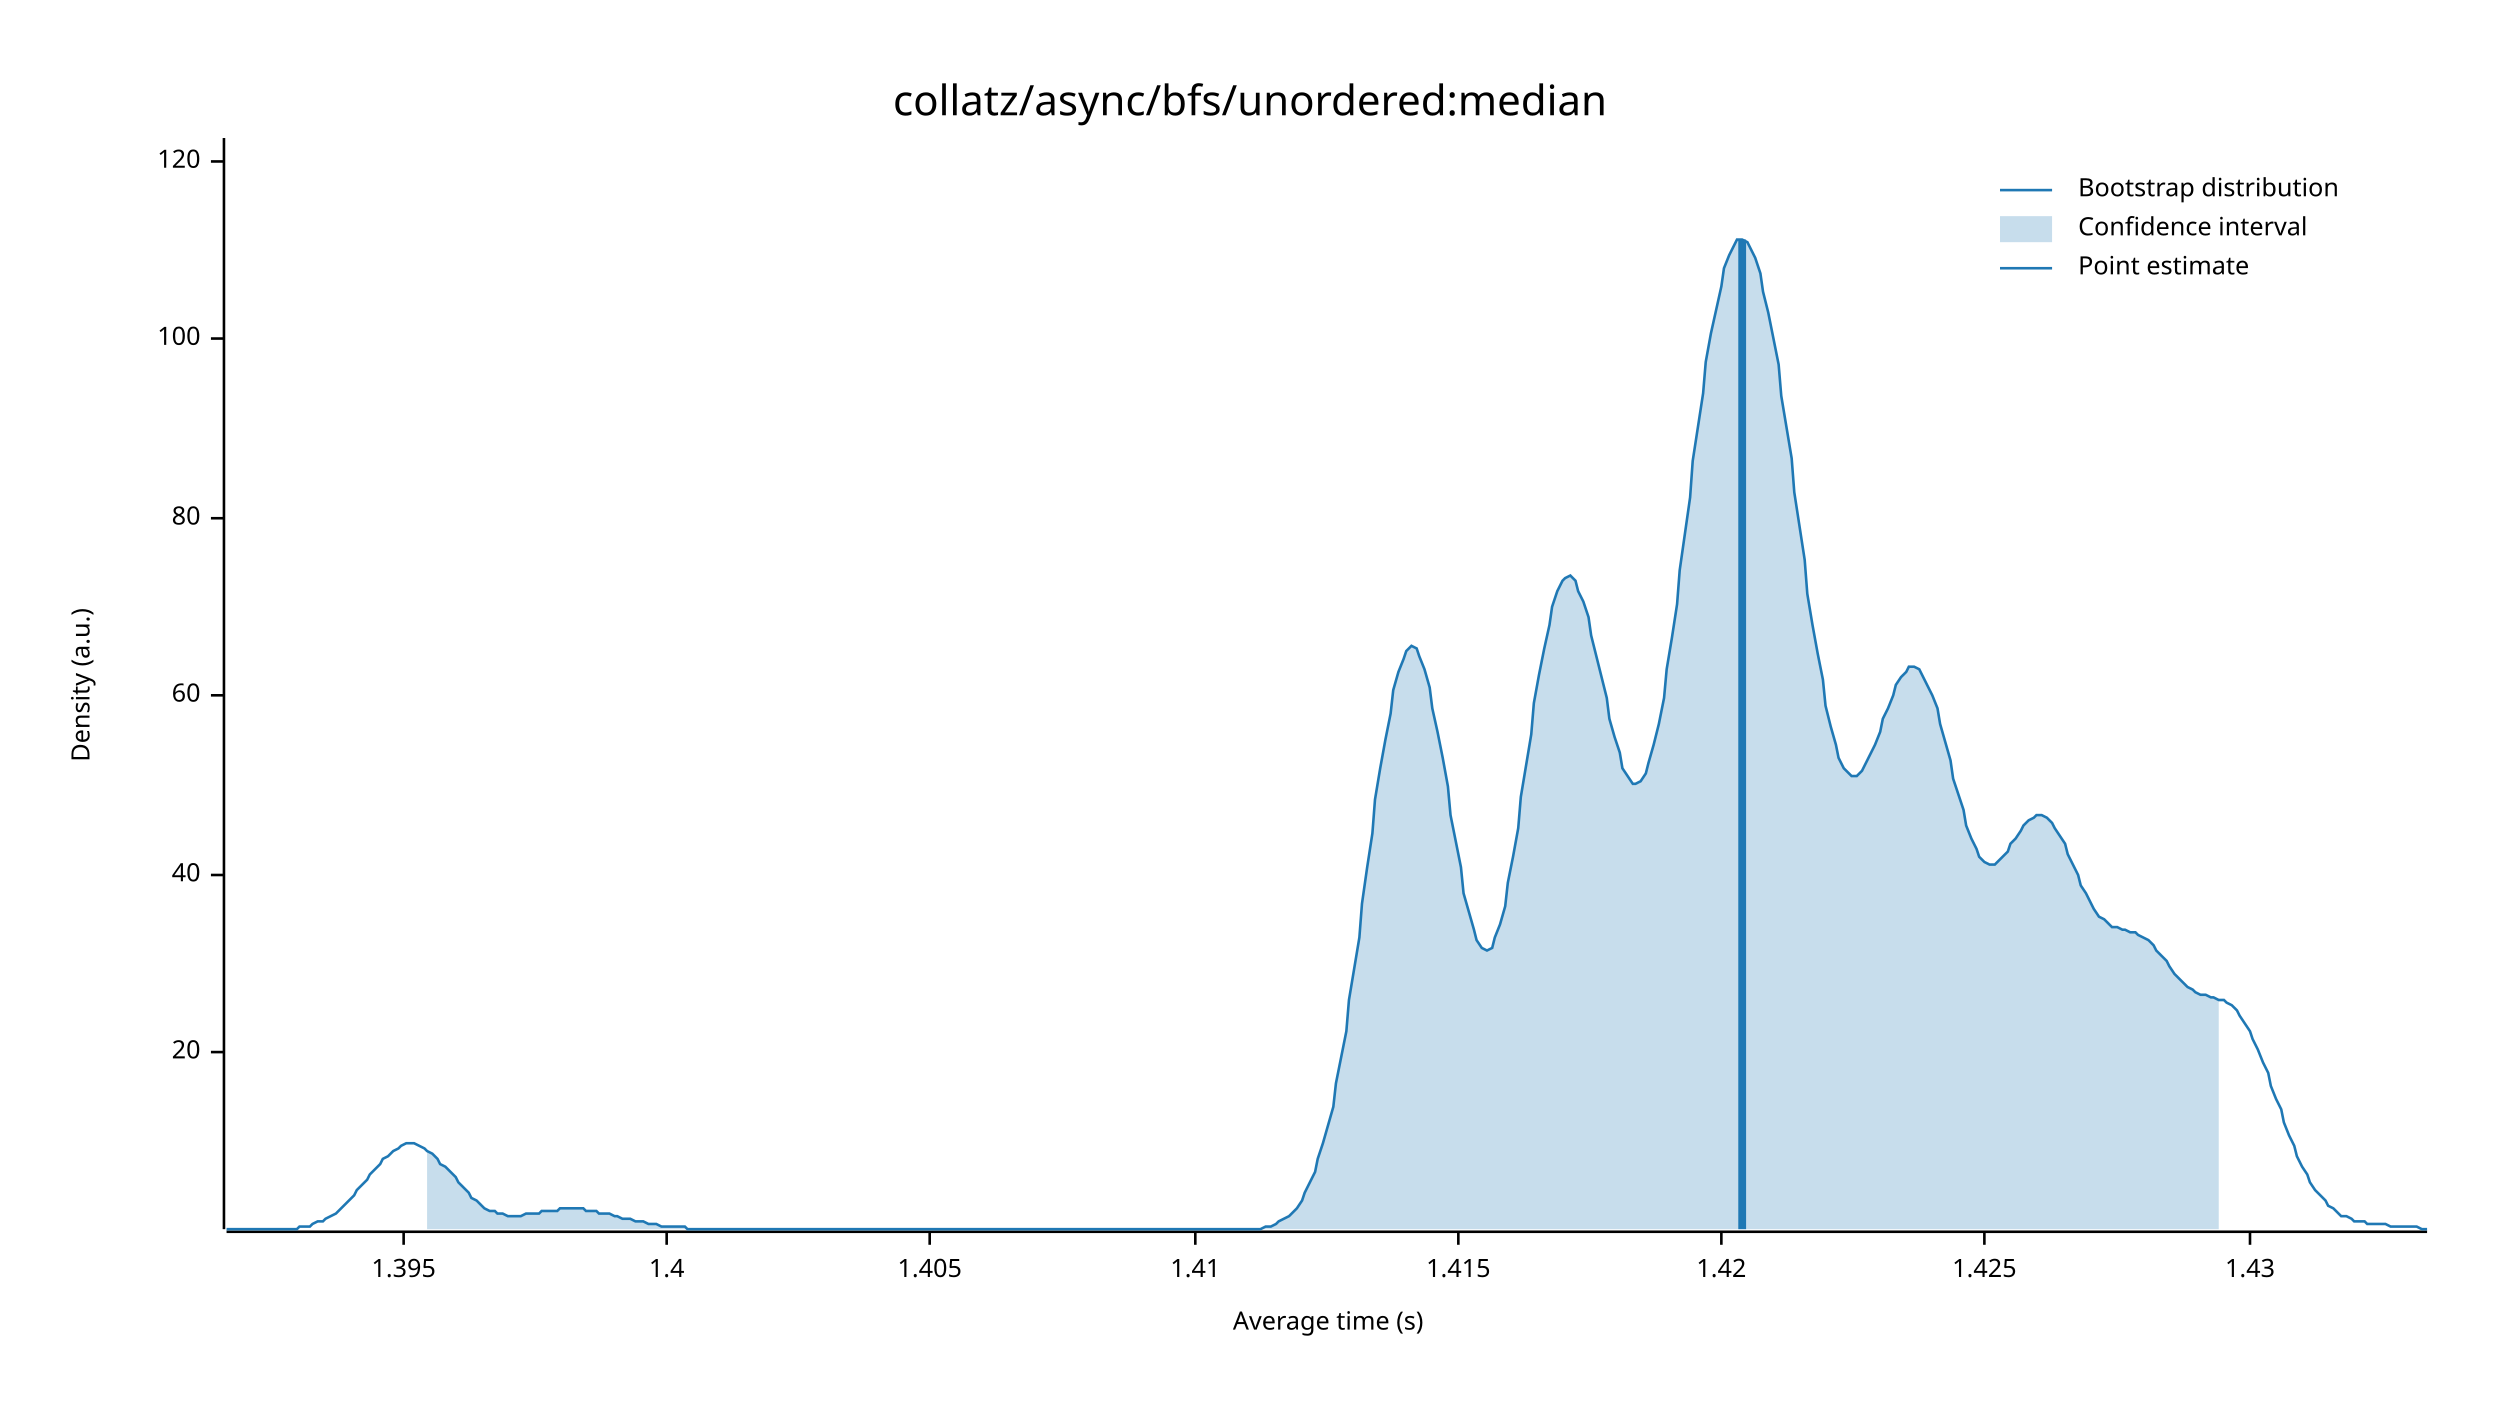
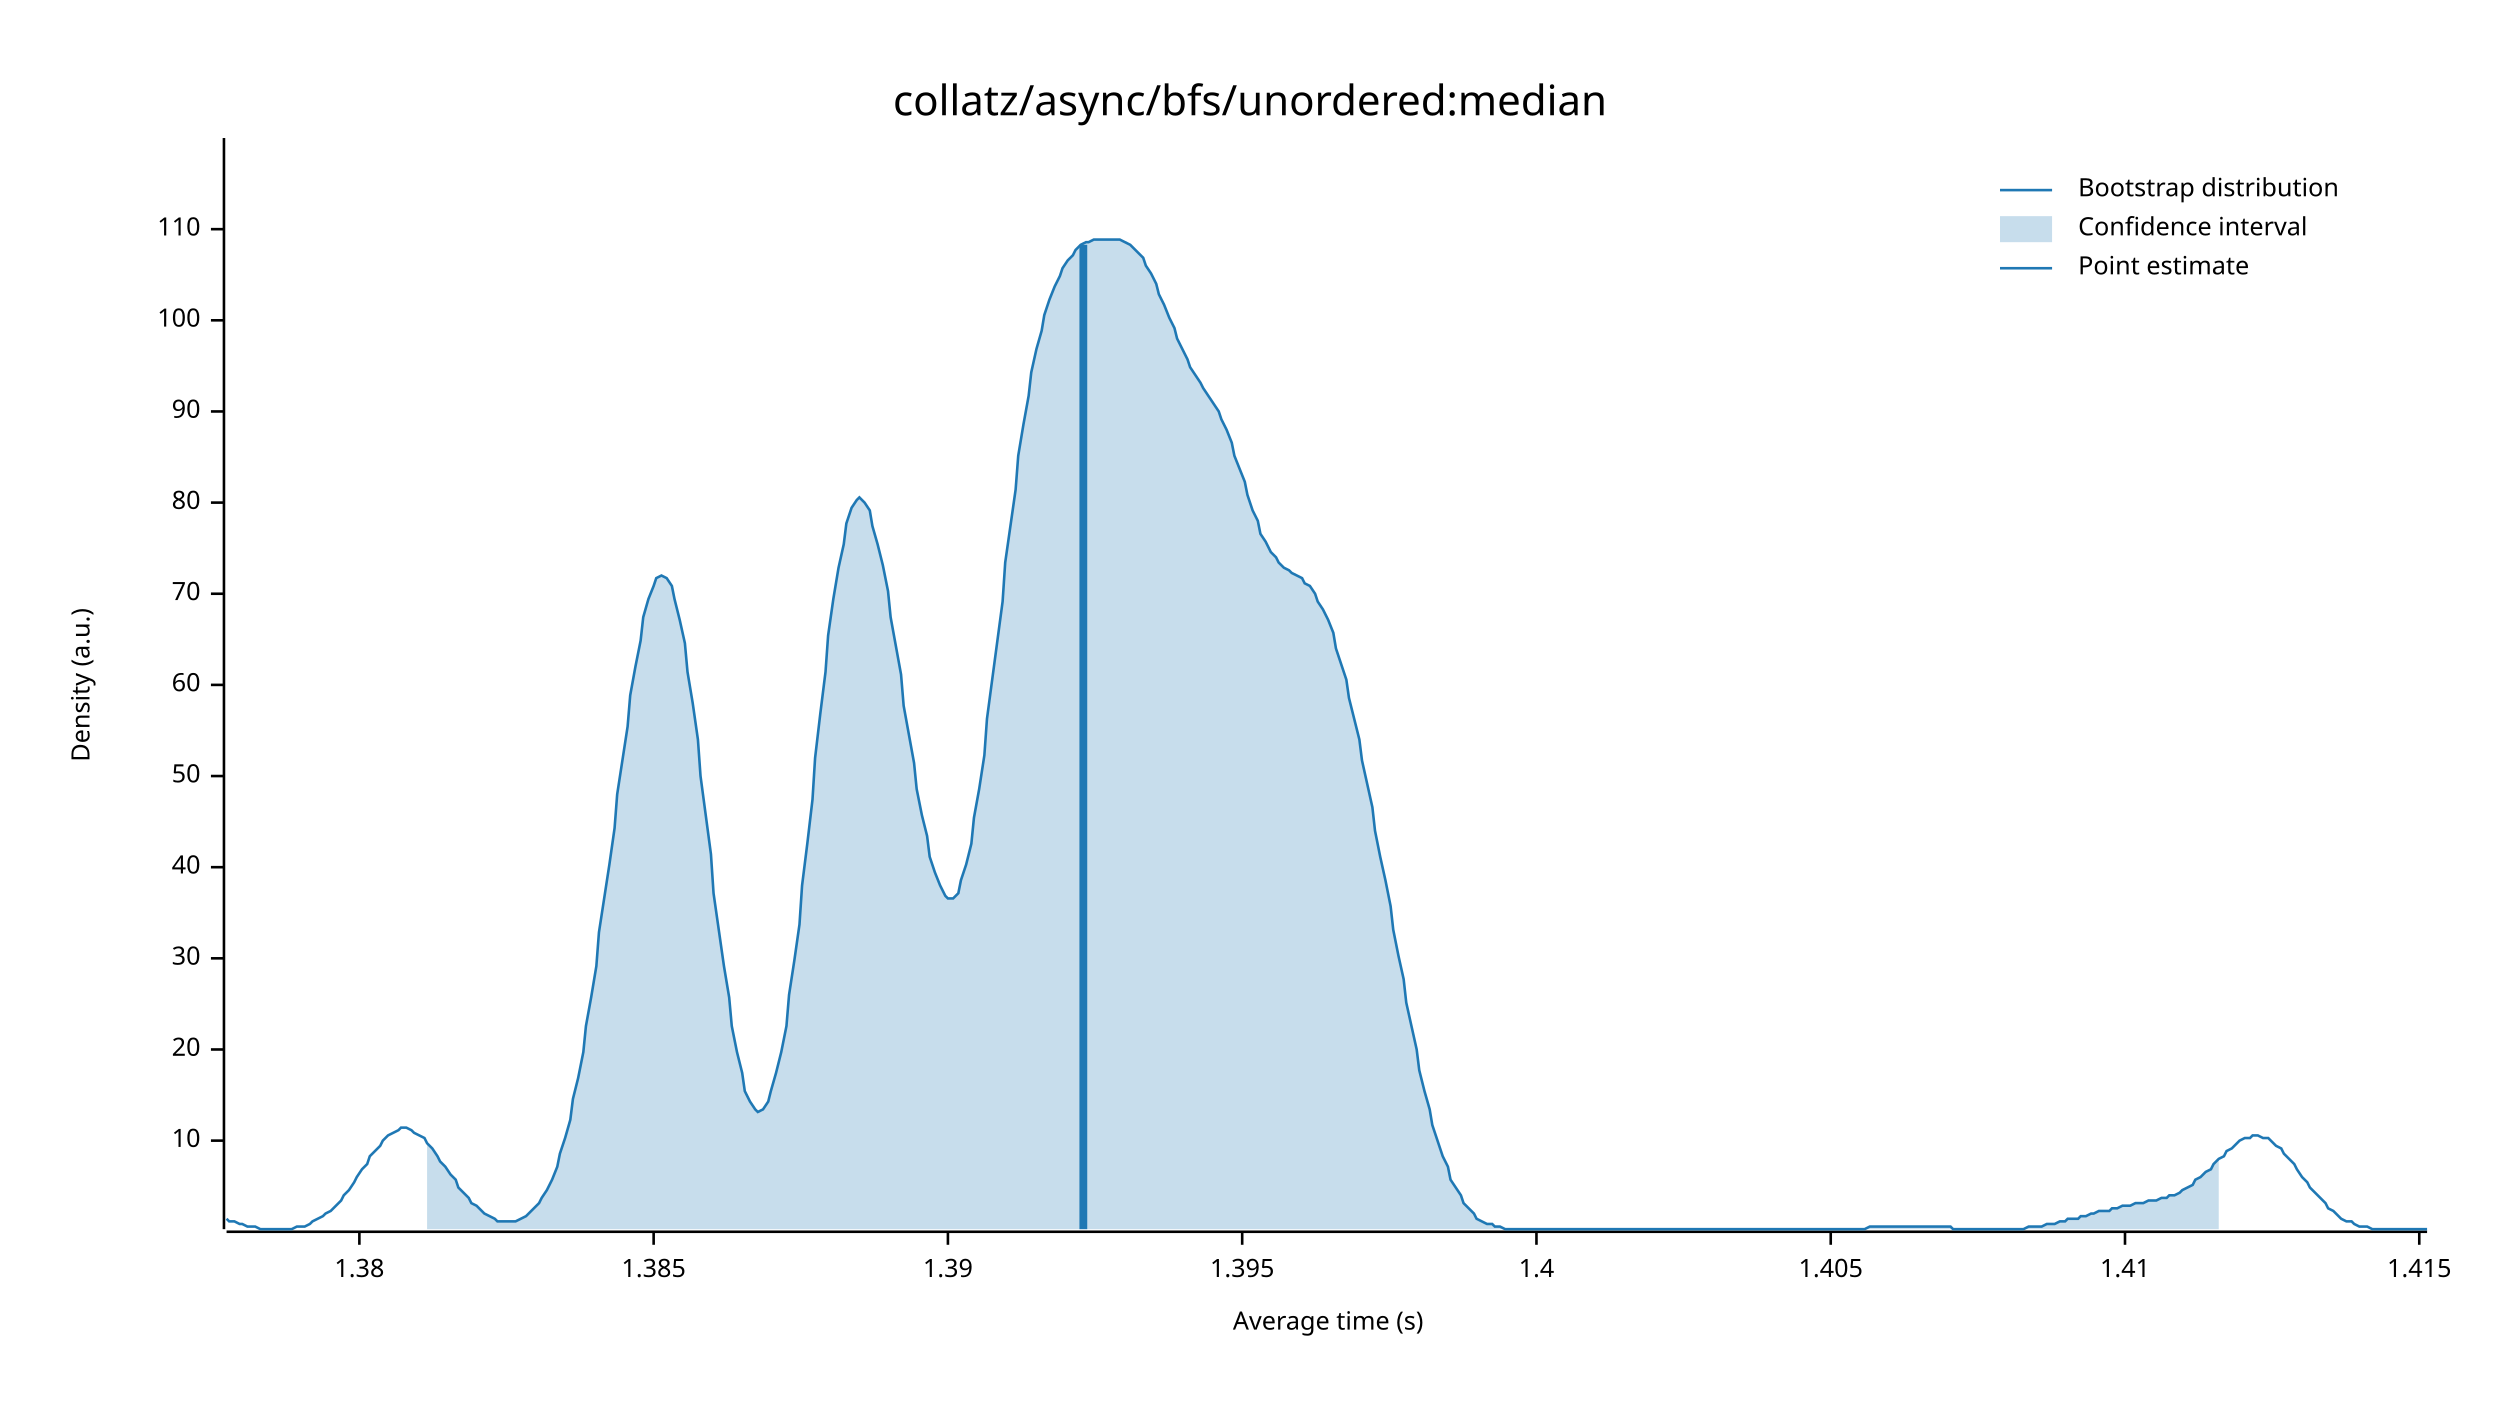
<svg xmlns="http://www.w3.org/2000/svg" width="960" height="540" viewBox="0 0 960 540">
  <text x="480" y="32" dy="0.76em" text-anchor="middle" font-family="sans-serif" font-size="16.129" opacity="1" fill="#000000">
collatz/async/bfs/unordered:median
</text>
  <text x="27" y="263" dy="0.76em" text-anchor="middle" font-family="sans-serif" font-size="9.677" opacity="1" fill="#000000" transform="rotate(270, 27, 263)">
Density (a.u.)
</text>
  <text x="510" y="513" dy="-0.5ex" text-anchor="middle" font-family="sans-serif" font-size="9.677" opacity="1" fill="#000000">
Average time (s)
</text>
  <polyline fill="none" opacity="1" stroke="#000000" stroke-width="1" points="86,53 86,472 " />
-   <text x="77" y="404" dy="0.5ex" text-anchor="end" font-family="sans-serif" font-size="9.677" opacity="1" fill="#000000">
+   <text x="77" y="438" dy="0.5ex" text-anchor="end" font-family="sans-serif" font-size="9.677" opacity="1" fill="#000000">
+ 10
+ </text>
+   <polyline fill="none" opacity="1" stroke="#000000" stroke-width="1" points="81,438 86,438 " />
+   <text x="77" y="403" dy="0.5ex" text-anchor="end" font-family="sans-serif" font-size="9.677" opacity="1" fill="#000000">
20
</text>
-   <polyline fill="none" opacity="1" stroke="#000000" stroke-width="1" points="81,404 86,404 " />
-   <text x="77" y="336" dy="0.5ex" text-anchor="end" font-family="sans-serif" font-size="9.677" opacity="1" fill="#000000">
+   <polyline fill="none" opacity="1" stroke="#000000" stroke-width="1" points="81,403 86,403 " />
+   <text x="77" y="368" dy="0.5ex" text-anchor="end" font-family="sans-serif" font-size="9.677" opacity="1" fill="#000000">
+ 30
+ </text>
+   <polyline fill="none" opacity="1" stroke="#000000" stroke-width="1" points="81,368 86,368 " />
+   <text x="77" y="333" dy="0.5ex" text-anchor="end" font-family="sans-serif" font-size="9.677" opacity="1" fill="#000000">
40
</text>
-   <polyline fill="none" opacity="1" stroke="#000000" stroke-width="1" points="81,336 86,336 " />
-   <text x="77" y="267" dy="0.5ex" text-anchor="end" font-family="sans-serif" font-size="9.677" opacity="1" fill="#000000">
+   <polyline fill="none" opacity="1" stroke="#000000" stroke-width="1" points="81,333 86,333 " />
+   <text x="77" y="298" dy="0.5ex" text-anchor="end" font-family="sans-serif" font-size="9.677" opacity="1" fill="#000000">
+ 50
+ </text>
+   <polyline fill="none" opacity="1" stroke="#000000" stroke-width="1" points="81,298 86,298 " />
+   <text x="77" y="263" dy="0.5ex" text-anchor="end" font-family="sans-serif" font-size="9.677" opacity="1" fill="#000000">
60
</text>
-   <polyline fill="none" opacity="1" stroke="#000000" stroke-width="1" points="81,267 86,267 " />
-   <text x="77" y="199" dy="0.5ex" text-anchor="end" font-family="sans-serif" font-size="9.677" opacity="1" fill="#000000">
+   <polyline fill="none" opacity="1" stroke="#000000" stroke-width="1" points="81,263 86,263 " />
+   <text x="77" y="228" dy="0.5ex" text-anchor="end" font-family="sans-serif" font-size="9.677" opacity="1" fill="#000000">
+ 70
+ </text>
+   <polyline fill="none" opacity="1" stroke="#000000" stroke-width="1" points="81,228 86,228 " />
+   <text x="77" y="193" dy="0.5ex" text-anchor="end" font-family="sans-serif" font-size="9.677" opacity="1" fill="#000000">
80
</text>
-   <polyline fill="none" opacity="1" stroke="#000000" stroke-width="1" points="81,199 86,199 " />
-   <text x="77" y="130" dy="0.5ex" text-anchor="end" font-family="sans-serif" font-size="9.677" opacity="1" fill="#000000">
+   <polyline fill="none" opacity="1" stroke="#000000" stroke-width="1" points="81,193 86,193 " />
+   <text x="77" y="158" dy="0.5ex" text-anchor="end" font-family="sans-serif" font-size="9.677" opacity="1" fill="#000000">
+ 90
+ </text>
+   <polyline fill="none" opacity="1" stroke="#000000" stroke-width="1" points="81,158 86,158 " />
+   <text x="77" y="123" dy="0.5ex" text-anchor="end" font-family="sans-serif" font-size="9.677" opacity="1" fill="#000000">
100
</text>
-   <polyline fill="none" opacity="1" stroke="#000000" stroke-width="1" points="81,130 86,130 " />
-   <text x="77" y="62" dy="0.5ex" text-anchor="end" font-family="sans-serif" font-size="9.677" opacity="1" fill="#000000">
- 120
+   <polyline fill="none" opacity="1" stroke="#000000" stroke-width="1" points="81,123 86,123 " />
+   <text x="77" y="88" dy="0.5ex" text-anchor="end" font-family="sans-serif" font-size="9.677" opacity="1" fill="#000000">
+ 110
</text>
-   <polyline fill="none" opacity="1" stroke="#000000" stroke-width="1" points="81,62 86,62 " />
+   <polyline fill="none" opacity="1" stroke="#000000" stroke-width="1" points="81,88 86,88 " />
  <polyline fill="none" opacity="1" stroke="#000000" stroke-width="1" points="87,473 932,473 " />
-   <text x="155" y="483" dy="0.76em" text-anchor="middle" font-family="sans-serif" font-size="9.677" opacity="1" fill="#000000">
+   <text x="138" y="483" dy="0.76em" text-anchor="middle" font-family="sans-serif" font-size="9.677" opacity="1" fill="#000000">
+ 1.38
+ </text>
+   <polyline fill="none" opacity="1" stroke="#000000" stroke-width="1" points="138,473 138,478 " />
+   <text x="251" y="483" dy="0.76em" text-anchor="middle" font-family="sans-serif" font-size="9.677" opacity="1" fill="#000000">
+ 1.385
+ </text>
+   <polyline fill="none" opacity="1" stroke="#000000" stroke-width="1" points="251,473 251,478 " />
+   <text x="364" y="483" dy="0.76em" text-anchor="middle" font-family="sans-serif" font-size="9.677" opacity="1" fill="#000000">
+ 1.39
+ </text>
+   <polyline fill="none" opacity="1" stroke="#000000" stroke-width="1" points="364,473 364,478 " />
+   <text x="477" y="483" dy="0.76em" text-anchor="middle" font-family="sans-serif" font-size="9.677" opacity="1" fill="#000000">
1.395
</text>
-   <polyline fill="none" opacity="1" stroke="#000000" stroke-width="1" points="155,473 155,478 " />
-   <text x="256" y="483" dy="0.76em" text-anchor="middle" font-family="sans-serif" font-size="9.677" opacity="1" fill="#000000">
+   <polyline fill="none" opacity="1" stroke="#000000" stroke-width="1" points="477,473 477,478 " />
+   <text x="590" y="483" dy="0.76em" text-anchor="middle" font-family="sans-serif" font-size="9.677" opacity="1" fill="#000000">
1.4
</text>
-   <polyline fill="none" opacity="1" stroke="#000000" stroke-width="1" points="256,473 256,478 " />
-   <text x="357" y="483" dy="0.76em" text-anchor="middle" font-family="sans-serif" font-size="9.677" opacity="1" fill="#000000">
+   <polyline fill="none" opacity="1" stroke="#000000" stroke-width="1" points="590,473 590,478 " />
+   <text x="703" y="483" dy="0.76em" text-anchor="middle" font-family="sans-serif" font-size="9.677" opacity="1" fill="#000000">
1.405
</text>
-   <polyline fill="none" opacity="1" stroke="#000000" stroke-width="1" points="357,473 357,478 " />
-   <text x="459" y="483" dy="0.76em" text-anchor="middle" font-family="sans-serif" font-size="9.677" opacity="1" fill="#000000">
+   <polyline fill="none" opacity="1" stroke="#000000" stroke-width="1" points="703,473 703,478 " />
+   <text x="816" y="483" dy="0.76em" text-anchor="middle" font-family="sans-serif" font-size="9.677" opacity="1" fill="#000000">
1.41
</text>
-   <polyline fill="none" opacity="1" stroke="#000000" stroke-width="1" points="459,473 459,478 " />
-   <text x="560" y="483" dy="0.76em" text-anchor="middle" font-family="sans-serif" font-size="9.677" opacity="1" fill="#000000">
+   <polyline fill="none" opacity="1" stroke="#000000" stroke-width="1" points="816,473 816,478 " />
+   <text x="929" y="483" dy="0.76em" text-anchor="middle" font-family="sans-serif" font-size="9.677" opacity="1" fill="#000000">
1.415
</text>
-   <polyline fill="none" opacity="1" stroke="#000000" stroke-width="1" points="560,473 560,478 " />
-   <text x="661" y="483" dy="0.76em" text-anchor="middle" font-family="sans-serif" font-size="9.677" opacity="1" fill="#000000">
- 1.42
- </text>
-   <polyline fill="none" opacity="1" stroke="#000000" stroke-width="1" points="661,473 661,478 " />
-   <text x="762" y="483" dy="0.76em" text-anchor="middle" font-family="sans-serif" font-size="9.677" opacity="1" fill="#000000">
- 1.425
- </text>
-   <polyline fill="none" opacity="1" stroke="#000000" stroke-width="1" points="762,473 762,478 " />
-   <text x="864" y="483" dy="0.76em" text-anchor="middle" font-family="sans-serif" font-size="9.677" opacity="1" fill="#000000">
- 1.43
- </text>
-   <polyline fill="none" opacity="1" stroke="#000000" stroke-width="1" points="864,473 864,478 " />
-   <polyline fill="none" opacity="1" stroke="#1F78B4" stroke-width="1" points="87,472 88,472 90,472 92,472 93,472 95,472 97,472 98,472 100,472 102,472 103,472 105,472 107,472 109,472 110,472 112,472 114,472 115,471 117,471 119,471 120,470 122,469 124,469 125,468 127,467 129,466 131,464 132,463 134,461 136,459 137,457 139,455 141,453 142,451 144,449 146,447 147,445 149,444 151,442 153,441 154,440 156,439 158,439 159,439 161,440 163,441 164,442 166,443 168,445 169,447 171,448 173,450 175,452 176,454 178,456 180,458 181,460 183,461 185,463 186,464 188,465 190,465 191,466 193,466 195,467 197,467 198,467 200,467 202,466 203,466 205,466 207,466 208,465 210,465 212,465 214,465 215,464 217,464 219,464 220,464 222,464 224,464 225,465 227,465 229,465 230,466 232,466 234,466 236,467 237,467 239,468 241,468 242,468 244,469 246,469 247,469 249,470 251,470 252,470 254,471 256,471 258,471 259,471 261,471 263,471 264,472 266,472 268,472 269,472 271,472 273,472 274,472 276,472 278,472 280,472 281,472 283,472 285,472 286,472 288,472 290,472 291,472 293,472 295,472 296,472 298,472 300,472 302,472 303,472 305,472 307,472 308,472 310,472 312,472 313,472 315,472 317,472 318,472 320,472 322,472 324,472 325,472 327,472 329,472 330,472 332,472 334,472 335,472 337,472 339,472 341,472 342,472 344,472 346,472 347,472 349,472 351,472 352,472 354,472 356,472 357,472 359,472 361,472 363,472 364,472 366,472 368,472 369,472 371,472 373,472 374,472 376,472 378,472 379,472 381,472 383,472 385,472 386,472 388,472 390,472 391,472 393,472 395,472 396,472 398,472 400,472 401,472 403,472 405,472 407,472 408,472 410,472 412,472 413,472 415,472 417,472 418,472 420,472 422,472 423,472 425,472 427,472 429,472 430,472 432,472 434,472 435,472 437,472 439,472 440,472 442,472 444,472 445,472 447,472 449,472 451,472 452,472 454,472 456,472 457,472 459,472 461,472 462,472 464,472 466,472 468,472 469,472 471,472 473,472 474,472 476,472 478,472 479,472 481,472 483,472 484,472 486,471 488,471 490,470 491,469 493,468 495,467 496,466 498,464 500,461 501,458 503,454 505,450 506,445 508,439 510,432 512,425 513,416 515,406 517,396 518,384 520,372 522,360 523,347 525,333 527,320 528,307 530,295 532,284 534,274 535,265 537,258 539,253 540,250 542,248 544,249 545,252 547,257 549,264 550,272 552,281 554,291 556,302 557,313 559,323 561,333 562,343 564,350 566,357 567,361 569,364 571,365 573,364 574,360 576,355 578,348 579,339 581,329 583,318 584,306 586,294 588,282 589,270 591,259 593,249 595,240 596,233 598,227 600,223 601,222 603,221 605,223 606,227 608,231 610,237 611,244 613,252 615,260 617,268 618,276 620,283 622,289 623,295 625,298 627,301 628,301 630,300 632,297 633,293 635,286 637,278 639,268 640,257 642,245 644,232 645,219 647,205 649,191 650,177 652,164 654,151 655,139 657,128 659,119 661,110 662,103 664,98 666,94 667,92 669,92 671,93 672,95 674,99 676,105 677,112 679,120 681,130 683,140 684,152 686,164 688,176 689,189 691,202 693,215 694,228 696,240 698,251 700,261 701,271 703,279 705,286 706,291 708,295 710,297 711,298 713,298 715,296 716,294 718,290 720,286 722,281 723,276 725,272 727,267 728,263 730,260 732,258 733,256 735,256 737,257 738,259 740,263 742,267 744,272 745,278 747,285 749,292 750,299 752,305 754,311 755,317 757,322 759,326 760,329 762,331 764,332 766,332 767,331 769,329 771,327 772,324 774,322 776,319 777,317 779,315 781,314 782,313 784,313 786,314 788,316 789,318 791,321 793,324 794,328 796,332 798,336 799,340 801,343 803,347 804,349 806,352 808,353 810,355 811,356 813,356 815,357 816,357 818,358 820,358 821,359 823,360 825,361 827,363 828,365 830,367 832,369 833,371 835,374 837,376 838,377 840,379 842,380 843,381 845,382 847,382 849,383 850,383 852,384 854,384 855,385 857,386 859,388 860,390 862,393 864,396 865,399 867,403 869,408 871,412 872,417 874,422 876,426 877,431 879,436 881,440 882,444 884,448 886,451 887,454 889,457 891,459 893,461 894,463 896,464 898,466 899,467 901,467 903,468 904,469 906,469 908,469 909,470 911,470 913,470 915,470 916,470 918,471 920,471 921,471 923,471 925,471 926,471 928,471 930,472 932,472 " />
-   <polygon opacity="0.25" fill="#1F78B4" points="164,442 166,443 168,445 169,447 171,448 173,450 175,452 176,454 178,456 180,458 181,460 183,461 185,463 186,464 188,465 190,465 191,466 193,466 195,467 197,467 198,467 200,467 202,466 203,466 205,466 207,466 208,465 210,465 212,465 214,465 215,464 217,464 219,464 220,464 222,464 224,464 225,465 227,465 229,465 230,466 232,466 234,466 236,467 237,467 239,468 241,468 242,468 244,469 246,469 247,469 249,470 251,470 252,470 254,471 256,471 258,471 259,471 261,471 263,471 264,472 266,472 268,472 269,472 271,472 273,472 274,472 276,472 278,472 280,472 281,472 283,472 285,472 286,472 288,472 290,472 291,472 293,472 295,472 296,472 298,472 300,472 302,472 303,472 305,472 307,472 308,472 310,472 312,472 313,472 315,472 317,472 318,472 320,472 322,472 324,472 325,472 327,472 329,472 330,472 332,472 334,472 335,472 337,472 339,472 341,472 342,472 344,472 346,472 347,472 349,472 351,472 352,472 354,472 356,472 357,472 359,472 361,472 363,472 364,472 366,472 368,472 369,472 371,472 373,472 374,472 376,472 378,472 379,472 381,472 383,472 385,472 386,472 388,472 390,472 391,472 393,472 395,472 396,472 398,472 400,472 401,472 403,472 405,472 407,472 408,472 410,472 412,472 413,472 415,472 417,472 418,472 420,472 422,472 423,472 425,472 427,472 429,472 430,472 432,472 434,472 435,472 437,472 439,472 440,472 442,472 444,472 445,472 447,472 449,472 451,472 452,472 454,472 456,472 457,472 459,472 461,472 462,472 464,472 466,472 468,472 469,472 471,472 473,472 474,472 476,472 478,472 479,472 481,472 483,472 484,472 486,471 488,471 490,470 491,469 493,468 495,467 496,466 498,464 500,461 501,458 503,454 505,450 506,445 508,439 510,432 512,425 513,416 515,406 517,396 518,384 520,372 522,360 523,347 525,333 527,320 528,307 530,295 532,284 534,274 535,265 537,258 539,253 540,250 542,248 544,249 545,252 547,257 549,264 550,272 552,281 554,291 556,302 557,313 559,323 561,333 562,343 564,350 566,357 567,361 569,364 571,365 573,364 574,360 576,355 578,348 579,339 581,329 583,318 584,306 586,294 588,282 589,270 591,259 593,249 595,240 596,233 598,227 600,223 601,222 603,221 605,223 606,227 608,231 610,237 611,244 613,252 615,260 617,268 618,276 620,283 622,289 623,295 625,298 627,301 628,301 630,300 632,297 633,293 635,286 637,278 639,268 640,257 642,245 644,232 645,219 647,205 649,191 650,177 652,164 654,151 655,139 657,128 659,119 661,110 662,103 664,98 666,94 667,92 669,92 671,93 672,95 674,99 676,105 677,112 679,120 681,130 683,140 684,152 686,164 688,176 689,189 691,202 693,215 694,228 696,240 698,251 700,261 701,271 703,279 705,286 706,291 708,295 710,297 711,298 713,298 715,296 716,294 718,290 720,286 722,281 723,276 725,272 727,267 728,263 730,260 732,258 733,256 735,256 737,257 738,259 740,263 742,267 744,272 745,278 747,285 749,292 750,299 752,305 754,311 755,317 757,322 759,326 760,329 762,331 764,332 766,332 767,331 769,329 771,327 772,324 774,322 776,319 777,317 779,315 781,314 782,313 784,313 786,314 788,316 789,318 791,321 793,324 794,328 796,332 798,336 799,340 801,343 803,347 804,349 806,352 808,353 810,355 811,356 813,356 815,357 816,357 818,358 820,358 821,359 823,360 825,361 827,363 828,365 830,367 832,369 833,371 835,374 837,376 838,377 840,379 842,380 843,381 845,382 847,382 849,383 850,383 852,384 852,472 164,472 " />
-   <polyline fill="none" opacity="1" stroke="#1F78B4" stroke-width="3" points="669,472 669,92 " />
+   <polyline fill="none" opacity="1" stroke="#000000" stroke-width="1" points="929,473 929,478 " />
+   <polyline fill="none" opacity="1" stroke="#1F78B4" stroke-width="1" points="87,468 88,469 90,469 92,470 93,470 95,471 97,471 98,471 100,472 102,472 103,472 105,472 107,472 109,472 110,472 112,472 114,471 115,471 117,471 119,470 120,469 122,468 124,467 125,466 127,465 129,463 131,461 132,459 134,457 136,454 137,452 139,449 141,447 142,444 144,442 146,440 147,438 149,436 151,435 153,434 154,433 156,433 158,434 159,435 161,436 163,437 164,439 166,441 168,444 169,446 171,448 173,451 175,453 176,456 178,458 180,460 181,462 183,463 185,465 186,466 188,467 190,468 191,469 193,469 195,469 197,469 198,469 200,468 202,467 203,466 205,464 207,462 208,460 210,457 212,453 214,448 215,443 217,437 219,430 220,422 222,414 224,404 225,394 227,383 229,371 230,358 232,345 234,332 236,318 237,305 239,292 241,279 242,267 244,256 246,246 247,237 249,230 251,225 252,222 254,221 256,222 258,225 259,230 261,238 263,247 264,258 266,270 268,284 269,298 271,313 273,328 274,343 276,357 278,371 280,383 281,394 283,404 285,412 286,419 288,423 290,426 291,427 293,426 295,423 296,419 298,412 300,404 302,394 303,382 305,369 307,355 308,340 310,324 312,307 313,291 315,274 317,258 318,244 320,230 322,218 324,209 325,201 327,195 329,192 330,191 332,193 334,196 335,202 337,209 339,217 341,227 342,237 344,248 346,259 347,271 349,282 351,293 352,303 354,313 356,321 357,329 359,335 361,340 363,344 364,345 366,345 368,343 369,338 371,332 373,324 374,314 376,303 378,290 379,276 381,261 383,246 385,231 386,216 388,202 390,188 391,175 393,163 395,152 396,143 398,134 400,127 401,121 403,115 405,110 407,106 408,103 410,100 412,98 413,96 415,94 417,93 418,93 420,92 422,92 423,92 425,92 427,92 429,92 430,92 432,93 434,94 435,95 437,97 439,99 440,102 442,105 444,109 445,113 447,117 449,122 451,126 452,130 454,134 456,138 457,141 459,144 461,147 462,149 464,152 466,155 468,158 469,161 471,165 473,170 474,175 476,180 478,185 479,190 481,196 483,200 484,205 486,208 488,212 490,214 491,216 493,218 495,219 496,220 498,221 500,222 501,224 503,225 505,228 506,231 508,234 510,238 512,243 513,249 515,255 517,261 518,268 520,276 522,284 523,292 525,301 527,310 528,319 530,329 532,338 534,348 535,357 537,367 539,376 540,385 542,394 544,403 545,411 547,419 549,426 550,432 552,438 554,444 556,448 557,453 559,456 561,459 562,462 564,464 566,466 567,468 569,469 571,470 573,470 574,471 576,471 578,472 579,472 581,472 583,472 584,472 586,472 588,472 589,472 591,472 593,472 595,472 596,472 598,472 600,472 601,472 603,472 605,472 606,472 608,472 610,472 611,472 613,472 615,472 617,472 618,472 620,472 622,472 623,472 625,472 627,472 628,472 630,472 632,472 633,472 635,472 637,472 639,472 640,472 642,472 644,472 645,472 647,472 649,472 650,472 652,472 654,472 655,472 657,472 659,472 661,472 662,472 664,472 666,472 667,472 669,472 671,472 672,472 674,472 676,472 677,472 679,472 681,472 683,472 684,472 686,472 688,472 689,472 691,472 693,472 694,472 696,472 698,472 700,472 701,472 703,472 705,472 706,472 708,472 710,472 711,472 713,472 715,472 716,472 718,471 720,471 722,471 723,471 725,471 727,471 728,471 730,471 732,471 733,471 735,471 737,471 738,471 740,471 742,471 744,471 745,471 747,471 749,471 750,472 752,472 754,472 755,472 757,472 759,472 760,472 762,472 764,472 766,472 767,472 769,472 771,472 772,472 774,472 776,472 777,472 779,471 781,471 782,471 784,471 786,470 788,470 789,470 791,469 793,469 794,468 796,468 798,468 799,467 801,467 803,466 804,466 806,465 808,465 810,465 811,464 813,464 815,463 816,463 818,463 820,462 821,462 823,462 825,461 827,461 828,461 830,460 832,460 833,459 835,459 837,458 838,457 840,456 842,455 843,453 845,452 847,450 849,449 850,447 852,445 854,444 855,442 857,441 859,439 860,438 862,437 864,437 865,436 867,436 869,437 871,437 872,438 874,440 876,441 877,443 879,445 881,447 882,449 884,452 886,454 887,456 889,458 891,460 893,462 894,464 896,465 898,467 899,468 901,469 903,469 904,470 906,471 908,471 909,471 911,472 913,472 915,472 916,472 918,472 920,472 921,472 923,472 925,472 926,472 928,472 930,472 932,472 " />
+   <polygon opacity="0.25" fill="#1F78B4" points="164,439 166,441 168,444 169,446 171,448 173,451 175,453 176,456 178,458 180,460 181,462 183,463 185,465 186,466 188,467 190,468 191,469 193,469 195,469 197,469 198,469 200,468 202,467 203,466 205,464 207,462 208,460 210,457 212,453 214,448 215,443 217,437 219,430 220,422 222,414 224,404 225,394 227,383 229,371 230,358 232,345 234,332 236,318 237,305 239,292 241,279 242,267 244,256 246,246 247,237 249,230 251,225 252,222 254,221 256,222 258,225 259,230 261,238 263,247 264,258 266,270 268,284 269,298 271,313 273,328 274,343 276,357 278,371 280,383 281,394 283,404 285,412 286,419 288,423 290,426 291,427 293,426 295,423 296,419 298,412 300,404 302,394 303,382 305,369 307,355 308,340 310,324 312,307 313,291 315,274 317,258 318,244 320,230 322,218 324,209 325,201 327,195 329,192 330,191 332,193 334,196 335,202 337,209 339,217 341,227 342,237 344,248 346,259 347,271 349,282 351,293 352,303 354,313 356,321 357,329 359,335 361,340 363,344 364,345 366,345 368,343 369,338 371,332 373,324 374,314 376,303 378,290 379,276 381,261 383,246 385,231 386,216 388,202 390,188 391,175 393,163 395,152 396,143 398,134 400,127 401,121 403,115 405,110 407,106 408,103 410,100 412,98 413,96 415,94 417,93 418,93 420,92 422,92 423,92 425,92 427,92 429,92 430,92 432,93 434,94 435,95 437,97 439,99 440,102 442,105 444,109 445,113 447,117 449,122 451,126 452,130 454,134 456,138 457,141 459,144 461,147 462,149 464,152 466,155 468,158 469,161 471,165 473,170 474,175 476,180 478,185 479,190 481,196 483,200 484,205 486,208 488,212 490,214 491,216 493,218 495,219 496,220 498,221 500,222 501,224 503,225 505,228 506,231 508,234 510,238 512,243 513,249 515,255 517,261 518,268 520,276 522,284 523,292 525,301 527,310 528,319 530,329 532,338 534,348 535,357 537,367 539,376 540,385 542,394 544,403 545,411 547,419 549,426 550,432 552,438 554,444 556,448 557,453 559,456 561,459 562,462 564,464 566,466 567,468 569,469 571,470 573,470 574,471 576,471 578,472 579,472 581,472 583,472 584,472 586,472 588,472 589,472 591,472 593,472 595,472 596,472 598,472 600,472 601,472 603,472 605,472 606,472 608,472 610,472 611,472 613,472 615,472 617,472 618,472 620,472 622,472 623,472 625,472 627,472 628,472 630,472 632,472 633,472 635,472 637,472 639,472 640,472 642,472 644,472 645,472 647,472 649,472 650,472 652,472 654,472 655,472 657,472 659,472 661,472 662,472 664,472 666,472 667,472 669,472 671,472 672,472 674,472 676,472 677,472 679,472 681,472 683,472 684,472 686,472 688,472 689,472 691,472 693,472 694,472 696,472 698,472 700,472 701,472 703,472 705,472 706,472 708,472 710,472 711,472 713,472 715,472 716,472 718,471 720,471 722,471 723,471 725,471 727,471 728,471 730,471 732,471 733,471 735,471 737,471 738,471 740,471 742,471 744,471 745,471 747,471 749,471 750,472 752,472 754,472 755,472 757,472 759,472 760,472 762,472 764,472 766,472 767,472 769,472 771,472 772,472 774,472 776,472 777,472 779,471 781,471 782,471 784,471 786,470 788,470 789,470 791,469 793,469 794,468 796,468 798,468 799,467 801,467 803,466 804,466 806,465 808,465 810,465 811,464 813,464 815,463 816,463 818,463 820,462 821,462 823,462 825,461 827,461 828,461 830,460 832,460 833,459 835,459 837,458 838,457 840,456 842,455 843,453 845,452 847,450 849,449 850,447 852,445 852,472 164,472 " />
+   <polyline fill="none" opacity="1" stroke="#1F78B4" stroke-width="3" points="416,472 416,94 " />
  <text x="798" y="68" dy="0.76em" text-anchor="start" font-family="sans-serif" font-size="9.677" opacity="1" fill="#000000">
Bootstrap distribution
</text>
  <text x="798" y="83" dy="0.76em" text-anchor="start" font-family="sans-serif" font-size="9.677" opacity="1" fill="#000000">
Confidence interval
</text>
  <text x="798" y="98" dy="0.76em" text-anchor="start" font-family="sans-serif" font-size="9.677" opacity="1" fill="#000000">
Point estimate
</text>
  <polyline fill="none" opacity="1" stroke="#1F78B4" stroke-width="1" points="768,73 788,73 " />
  <rect x="768" y="83" width="20" height="10" opacity="0.25" fill="#1F78B4" stroke="none" />
  <polyline fill="none" opacity="1" stroke="#1F78B4" stroke-width="1" points="768,103 788,103 " />
</svg>
